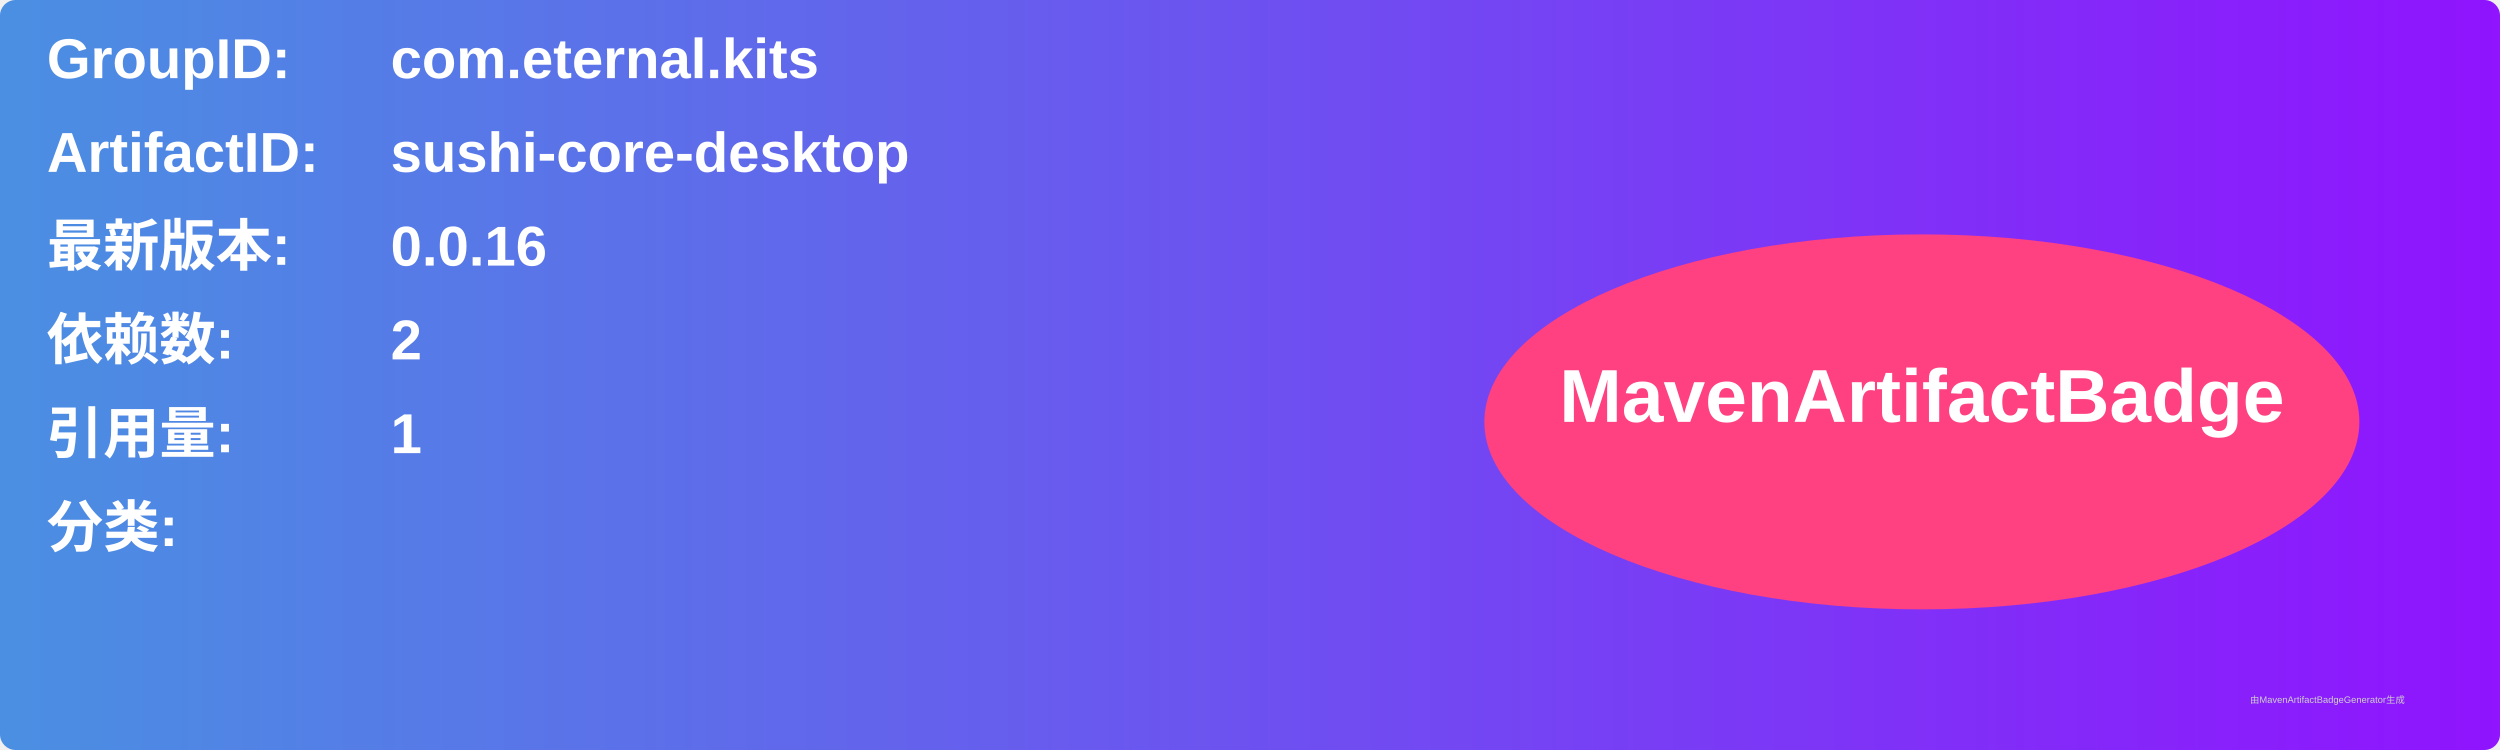
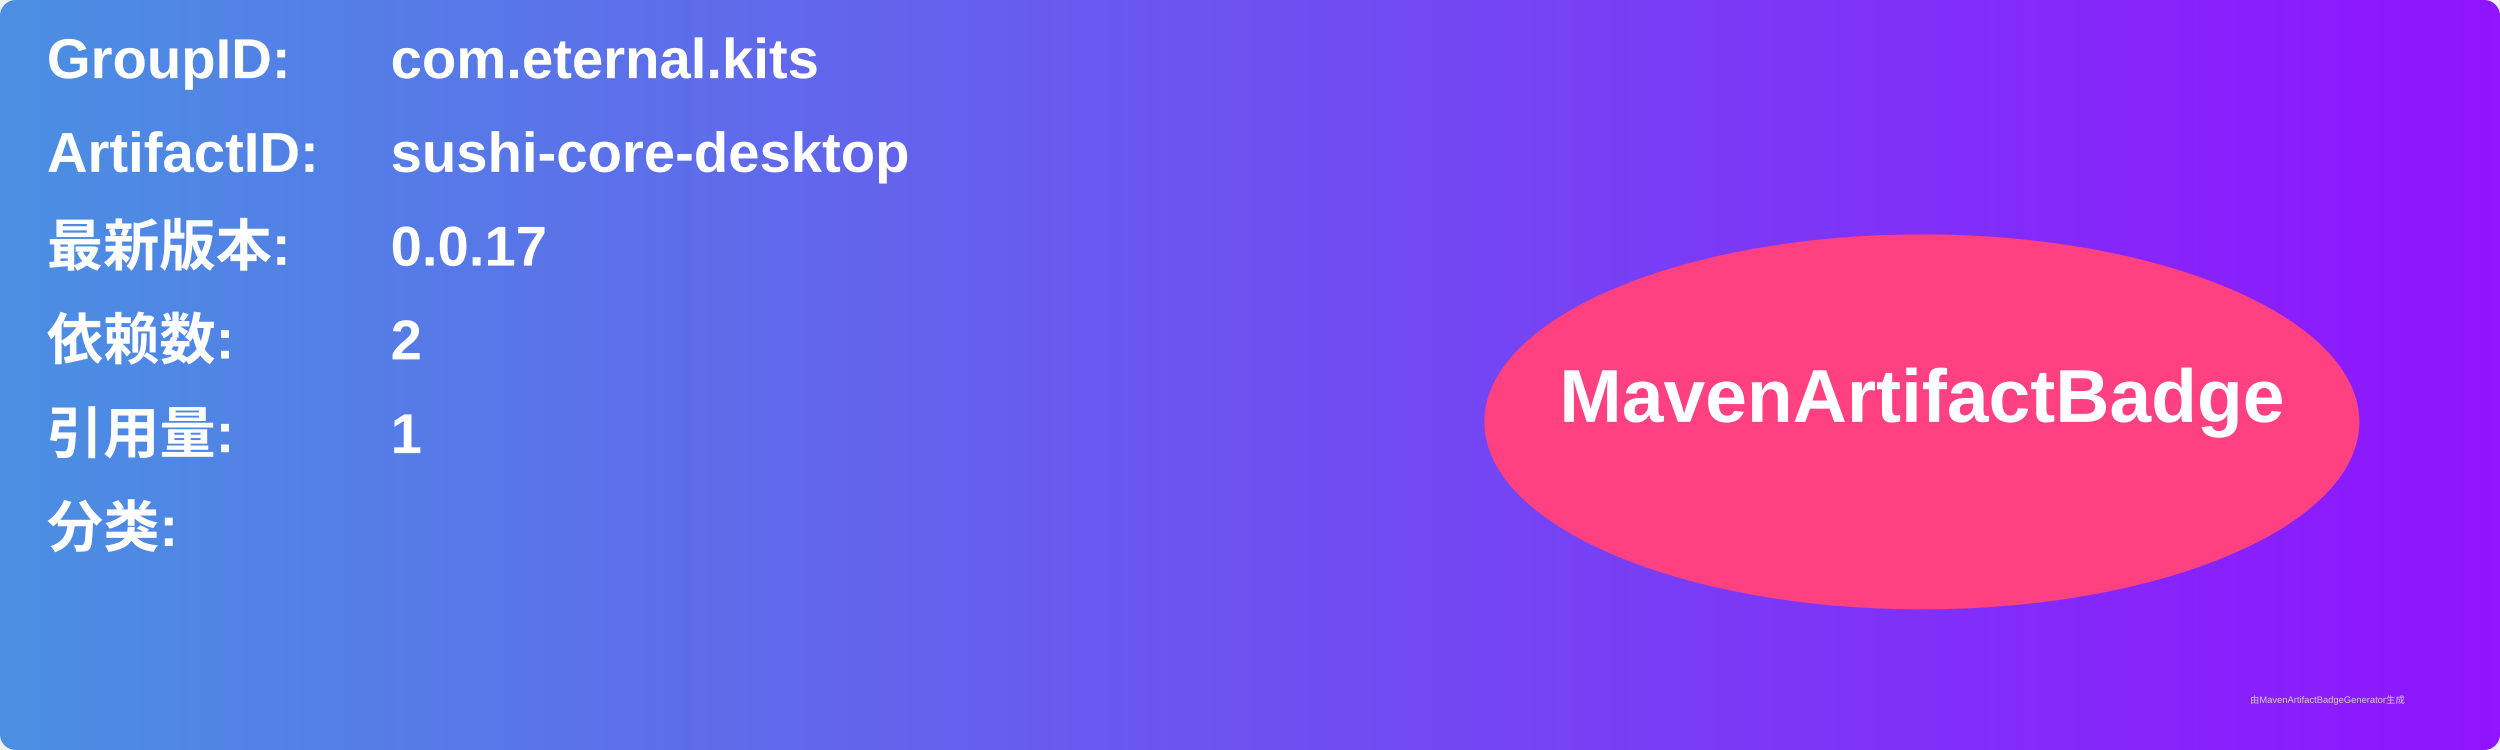
<svg xmlns="http://www.w3.org/2000/svg" width="800" height="240" viewBox="0 0 800 240">
  <linearGradient id="grad" x1="0%" y1="0%" x2="100%" y2="0%">
    <stop offset="0%" stop-color="#4a90e2" />
    <stop offset="100%" stop-color="#9013fe" />
  </linearGradient>
  <rect width="100%" height="100%" rx="5" ry="5" fill="url(#grad)" />
  <g transform="translate(15, 15)">
    <text x="0" y="10" font-family="Arial" font-size="18" fill="white" font-weight="bold" width="260">GroupID:</text>
    <text x="110" y="10" font-family="Arial" font-size="18" fill="white" font-weight="bold" width="460">com.eternal.kits</text>
    <text x="0" y="40" font-family="Arial" font-size="18" fill="white" font-weight="bold" width="260">ArtifactID:</text>
    <text x="110" y="40" font-family="Arial" font-size="18" fill="white" font-weight="bold" width="460">sushi-core-desktop</text>
    <text x="0" y="70" font-family="Arial" font-size="18" fill="white" font-weight="bold">最新版本:</text>
    <text x="110" y="70" font-family="Arial" font-size="18" fill="white" font-weight="bold">
-       <tspan font-weight="bold">0.0.16</tspan>
+       <tspan font-weight="bold">0.0.17</tspan>
    </text>
    <text x="0" y="100" font-family="Arial" font-size="18" fill="white" font-weight="bold">依赖数: </text>
    <text x="110" y="100" font-family="Arial" font-size="18" fill="white">
      <tspan font-weight="bold">2</tspan>
    </text>
    <text x="0" y="130" font-family="Arial" font-size="18" fill="white" font-weight="bold">引用量: </text>
    <text x="110" y="130" font-family="Arial" font-size="18" fill="white">
      <tspan font-weight="bold">1</tspan>
    </text>
    <text x="0" y="160" font-family="Arial" font-size="18" fill="white" font-weight="bold">分类:</text>
    <text x="10" y="190" font-family="Arial" font-size="10" fill="white">
      <tspan font-weight="bold" />
    </text>
    <ellipse cx="600" cy="120" rx="140" ry="60" fill="#ff4081" />
    <text x="600" y="120" text-anchor="middle" font-family="Arial" font-size="24" fill="white" font-weight="bold">MavenArtifactBadge</text>
  </g>
  <text x="720" y="225" font-family="Arial" font-size="3" fill="#d0d0d0">由MavenArtifactBadgeGenerator生成</text>
</svg>
